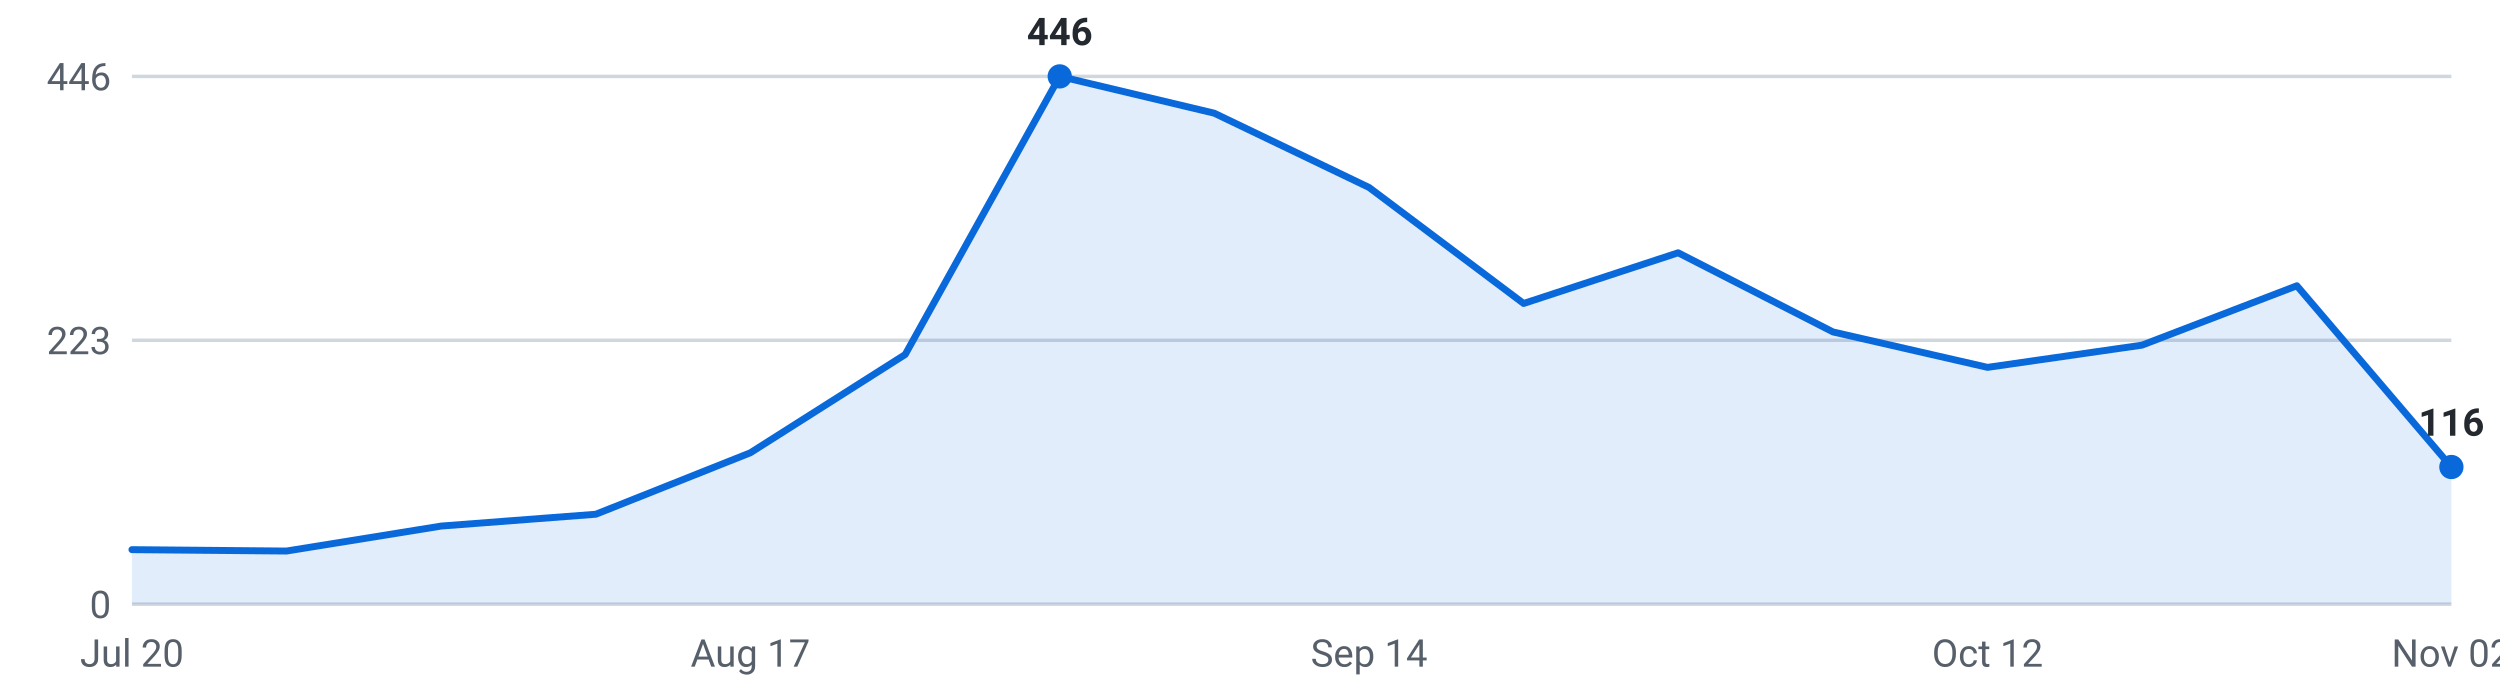
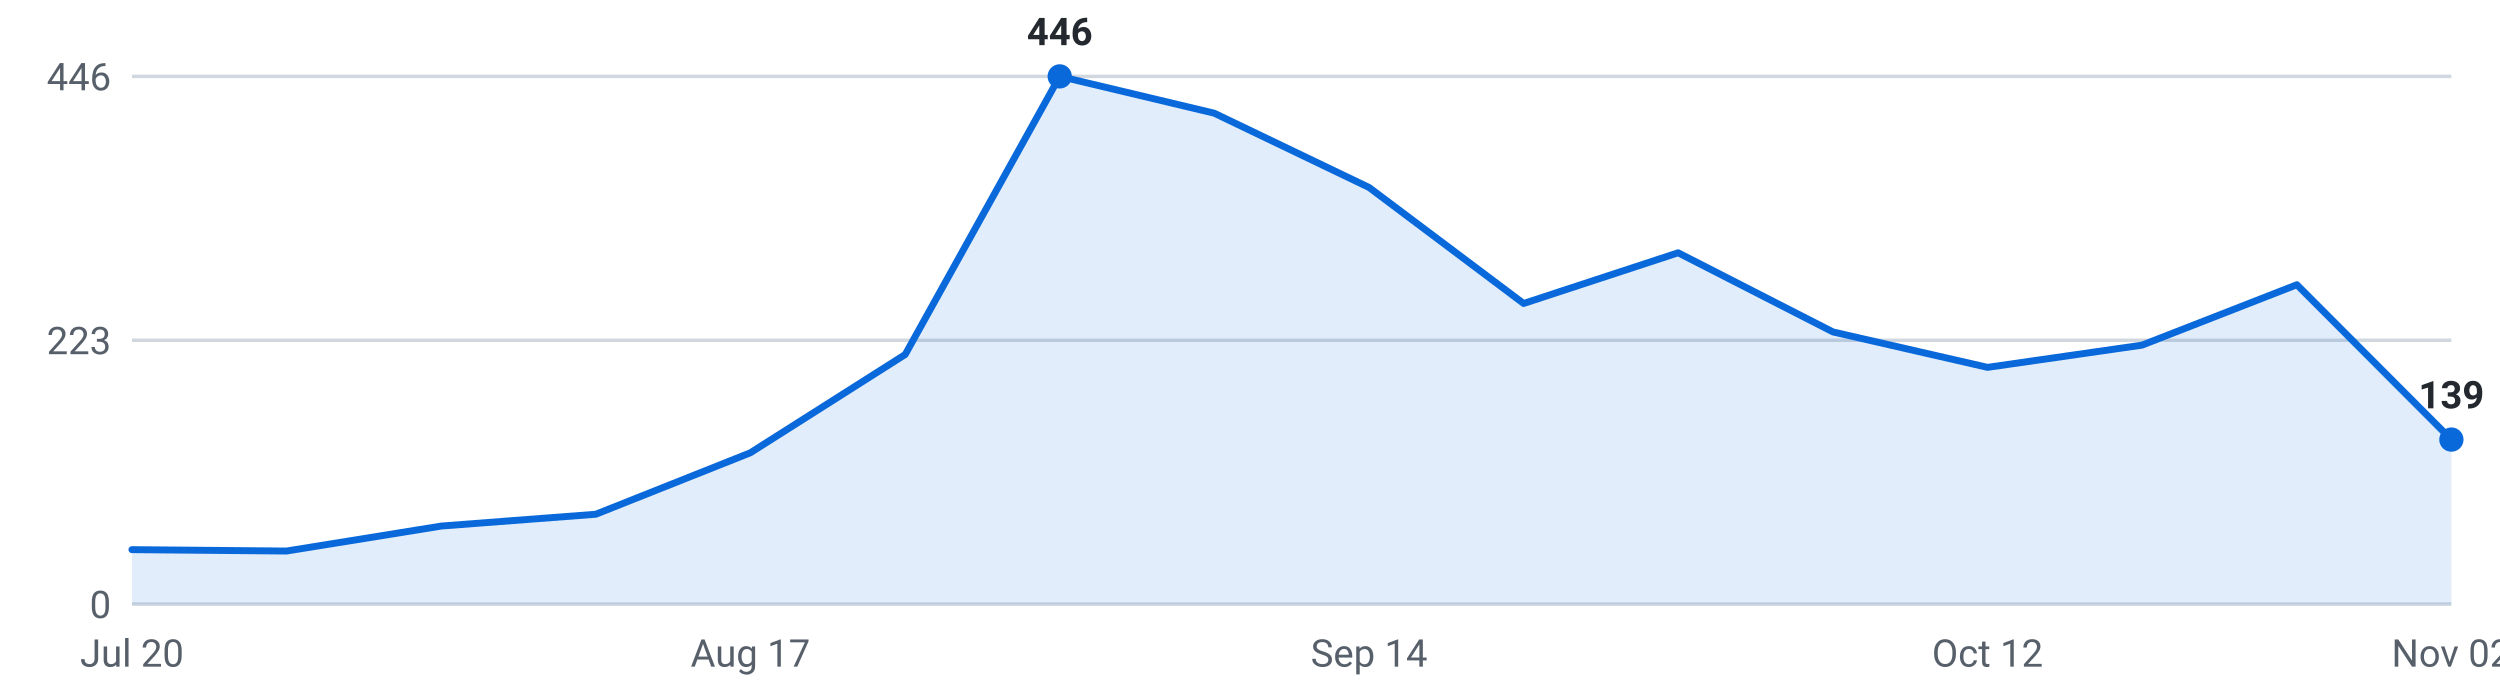
<svg xmlns="http://www.w3.org/2000/svg" viewBox="0 0 720 200" width="720" height="200" role="img" aria-label="Internships posted per week, last 16 weeks">
  <g font-family="-apple-system,Segoe UI,Roboto,sans-serif" font-size="11">
    <line x1="38" y1="174.0" x2="706" y2="174.0" stroke="#d0d7de" stroke-width="1" />
    <text x="32" y="178.0" text-anchor="end" fill="#57606a">0</text>
    <line x1="38" y1="98.0" x2="706" y2="98.0" stroke="#d0d7de" stroke-width="1" />
    <text x="32" y="102.0" text-anchor="end" fill="#57606a">223</text>
    <line x1="38" y1="22.0" x2="706" y2="22.0" stroke="#d0d7de" stroke-width="1" />
    <text x="32" y="26.0" text-anchor="end" fill="#57606a">446</text>
-     <path d="M38.0,174 L38.0,158.3 L82.5,158.7 L127.1,151.5 L171.6,148.1 L216.1,130.4 L260.7,102.1 L305.2,22.0 L349.7,32.6 L394.3,54.0 L438.8,87.4 L483.3,72.8 L527.9,95.6 L572.4,105.8 L616.9,99.4 L661.5,82.3 L706.0,134.5 L706.0,174 Z" fill="#0969da" fill-opacity="0.12" />
-     <polyline points="38.0,158.3 82.5,158.7 127.1,151.5 171.6,148.1 216.1,130.4 260.7,102.1 305.2,22.0 349.7,32.6 394.3,54.0 438.8,87.4 483.3,72.8 527.9,95.6 572.4,105.8 616.9,99.4 661.5,82.3 706.0,134.5" fill="none" stroke="#0969da" stroke-width="2" stroke-linejoin="round" stroke-linecap="round" />
+     <path d="M38.0,174 L38.0,158.3 L82.5,158.7 L127.1,151.5 L171.6,148.1 L216.1,130.4 L260.7,102.1 L305.2,22.0 L349.7,32.6 L394.3,54.0 L438.8,87.4 L483.3,72.8 L527.9,95.6 L572.4,105.8 L616.9,99.4 L661.5,82.0 L706.0,126.6 L706.0,174 Z" fill="#0969da" fill-opacity="0.12" />
+     <polyline points="38.0,158.3 82.5,158.7 127.1,151.5 171.6,148.1 216.1,130.4 260.7,102.1 305.2,22.0 349.7,32.6 394.3,54.0 438.8,87.4 483.3,72.8 527.9,95.6 572.4,105.8 616.9,99.4 661.5,82.0 706.0,126.6" fill="none" stroke="#0969da" stroke-width="2" stroke-linejoin="round" stroke-linecap="round" />
    <circle cx="305.2" cy="22.0" r="3.5" fill="#0969da" />
    <text x="305.2" y="13.0" text-anchor="middle" fill="#24292f" font-weight="600">446</text>
-     <circle cx="706.0" cy="134.5" r="3.5" fill="#0969da" />
-     <text x="706.0" y="125.5" text-anchor="middle" fill="#24292f" font-weight="600">116</text>
+     <circle cx="706.0" cy="126.6" r="3.5" fill="#0969da" />
+     <text x="706.0" y="117.6" text-anchor="middle" fill="#24292f" font-weight="600">139</text>
    <text x="38.0" y="192" text-anchor="middle" fill="#57606a">Jul 20</text>
    <text x="216.1" y="192" text-anchor="middle" fill="#57606a">Aug 17</text>
    <text x="394.3" y="192" text-anchor="middle" fill="#57606a">Sep 14</text>
    <text x="572.4" y="192" text-anchor="middle" fill="#57606a">Oct 12</text>
    <text x="706.0" y="192" text-anchor="middle" fill="#57606a">Nov 02</text>
  </g>
</svg>
